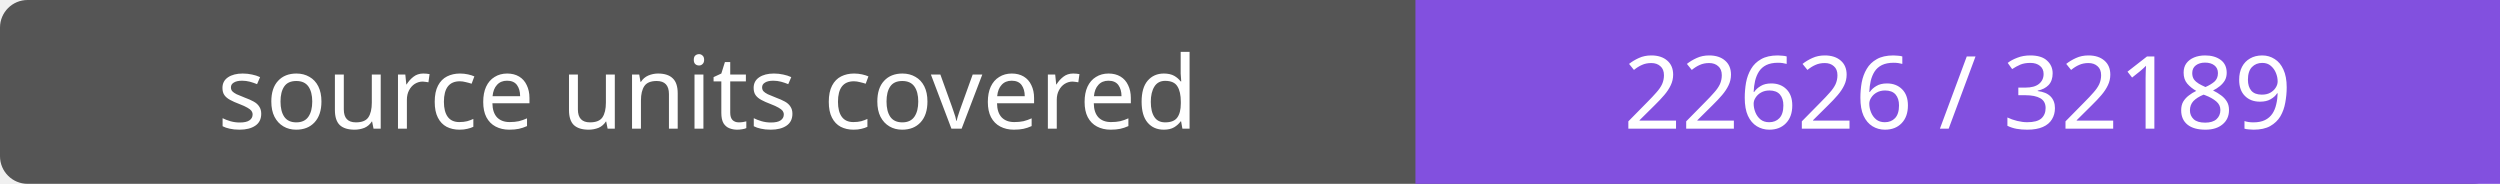
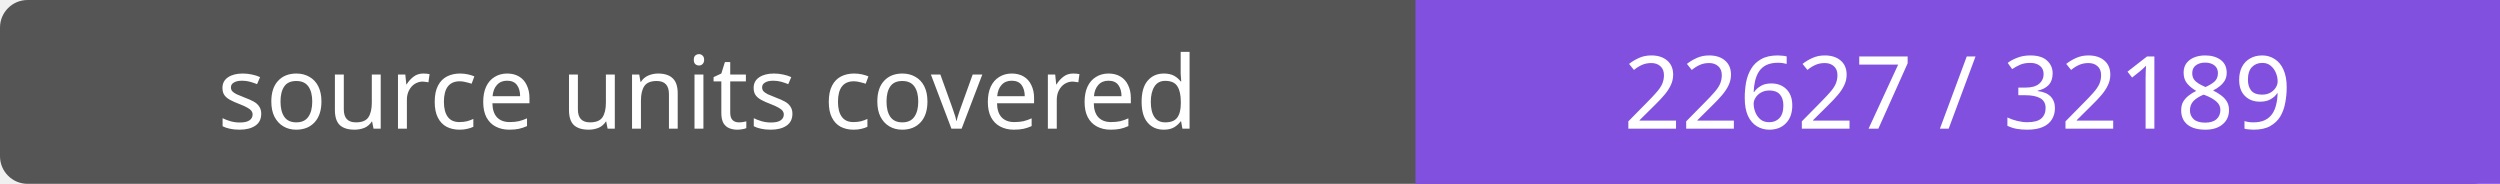
- <svg xmlns="http://www.w3.org/2000/svg" width="272" height="20" role="img" aria-label="source units covered: 22626 / 32189">
+ <svg xmlns="http://www.w3.org/2000/svg" width="272" height="20" role="img" aria-label="source units covered: 22627 / 32189">
  <rect width="272" height="20" rx="3" fill="#555" />
  <path fill="#8250df" d="M154 0h118v20H154z" />
  <g fill="#fff" text-anchor="middle" font-family="Verdana,sans-serif" font-size="11">
    <text x="77.0" y="14">source units covered</text>
-     <text x="213.0" y="14">22626 / 32189</text>
+     <text x="213.0" y="14">22627 / 32189</text>
  </g>
</svg>
